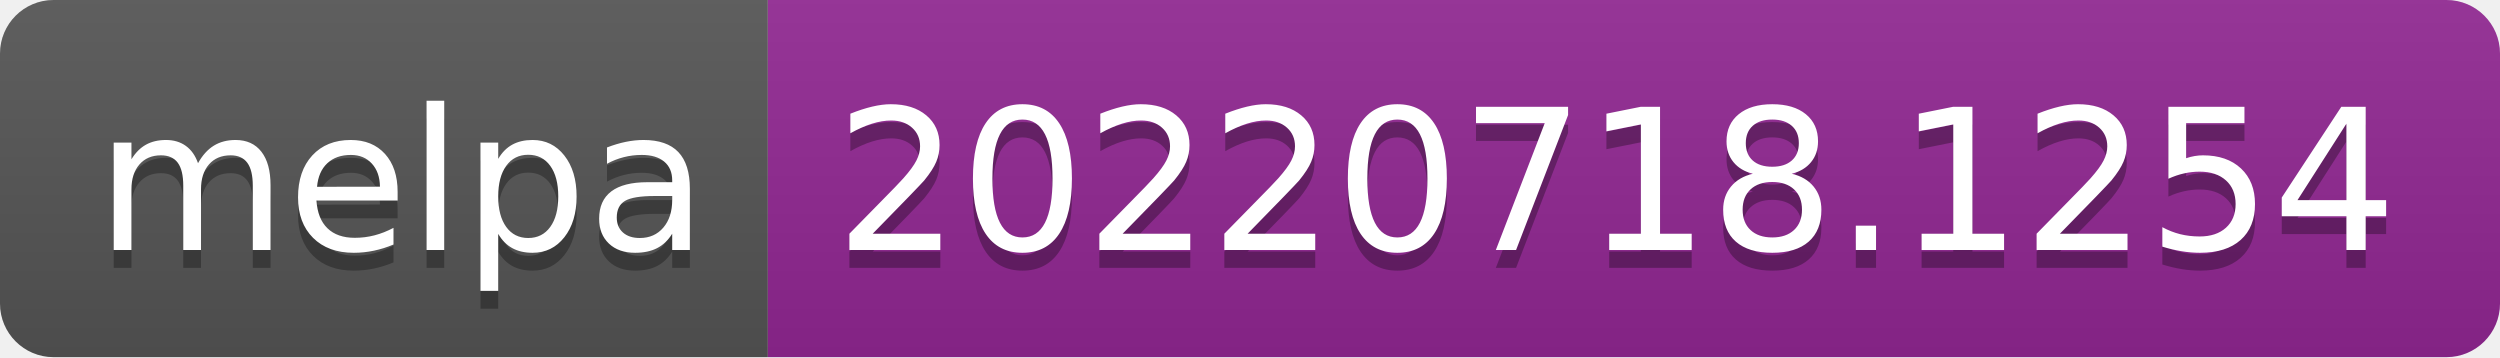
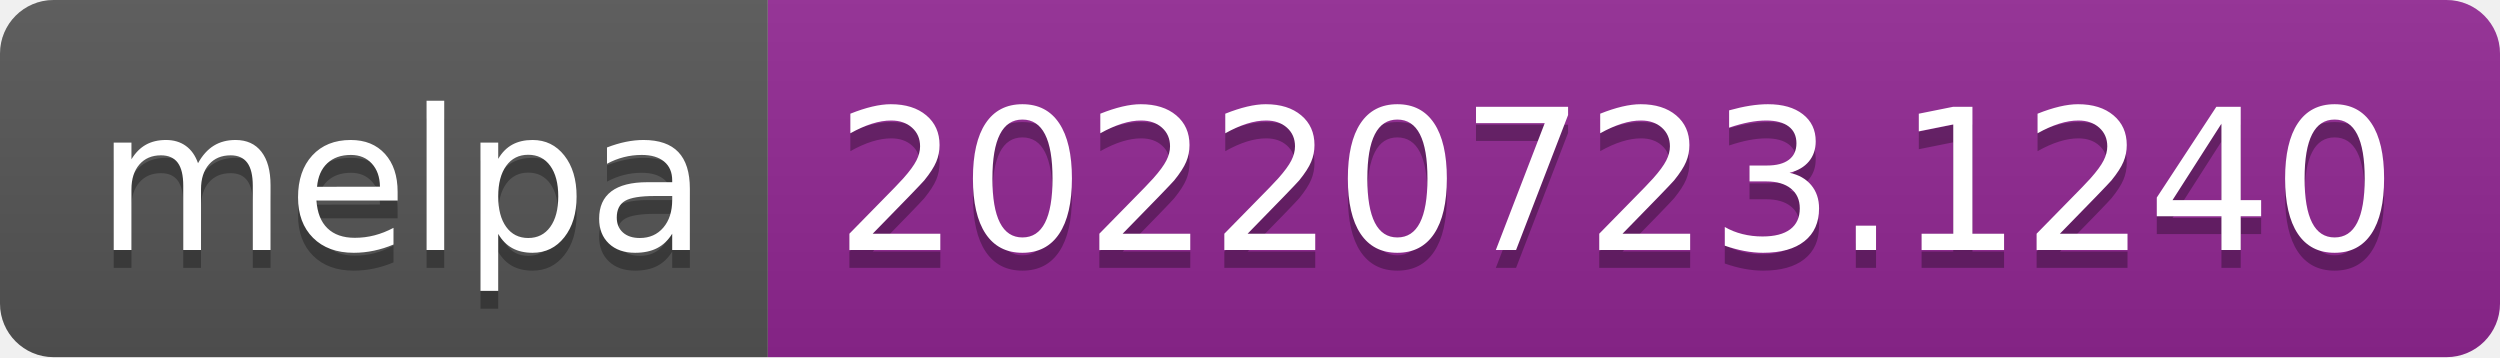
- <svg xmlns="http://www.w3.org/2000/svg" width="140" height="20" role="img" aria-label="melpa: 20220718.1254">
+ <svg xmlns="http://www.w3.org/2000/svg" width="140" height="20" role="img" aria-label="melpa: 20220723.1240">
  <linearGradient id="s" x2="0" y2="100%">
    <stop offset="0" stop-color="#bbb" stop-opacity=".1" />
    <stop offset="1" stop-opacity=".1" />
  </linearGradient>
  <clipPath id="r">
    <rect width="140" height="20" rx="3" fill="#fff" />
  </clipPath>
  <g clip-path="url(#r)">
    <rect width="43" height="20" fill="#555" />
    <rect x="43" width="97" height="20" fill="#922793" />
    <rect width="140" height="20" fill="url(#s)" />
  </g>
  <g fill="#fff" text-anchor="middle" font-family="Verdana,Geneva,DejaVu Sans,sans-serif" text-rendering="geometricPrecision" font-size="110">
    <text aria-hidden="true" x="225" y="150" fill="#010101" fill-opacity=".3" transform="scale(.1)" textLength="330">melpa</text>
    <text x="225" y="140" transform="scale(.1)" fill="#fff" textLength="330">melpa</text>
-     <text aria-hidden="true" x="905" y="150" fill="#010101" fill-opacity=".3" transform="scale(.1)" textLength="870">20220718.1254</text>
-     <text x="905" y="140" transform="scale(.1)" fill="#fff" textLength="870">20220718.1254</text>
+     <text aria-hidden="true" x="905" y="150" fill="#010101" fill-opacity=".3" transform="scale(.1)" textLength="870">20220723.1240</text>
+     <text x="905" y="140" transform="scale(.1)" fill="#fff" textLength="870">20220723.1240</text>
  </g>
</svg>
